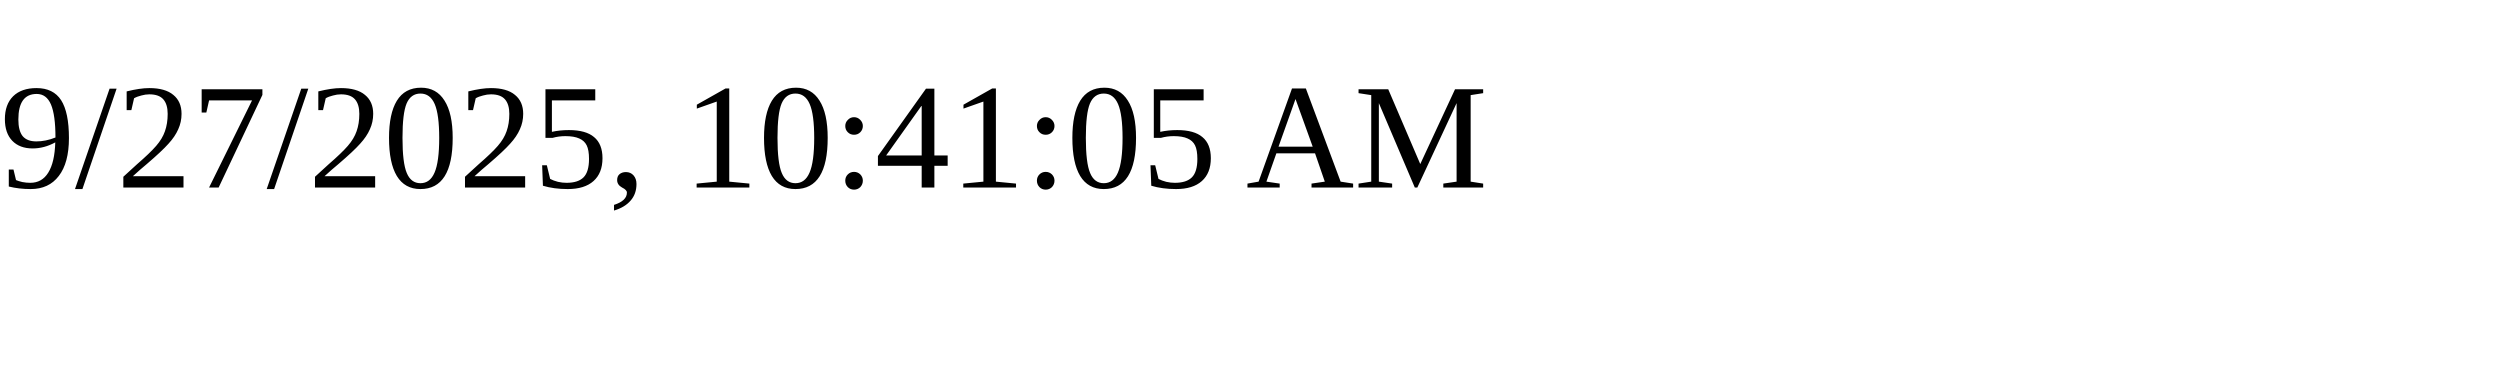
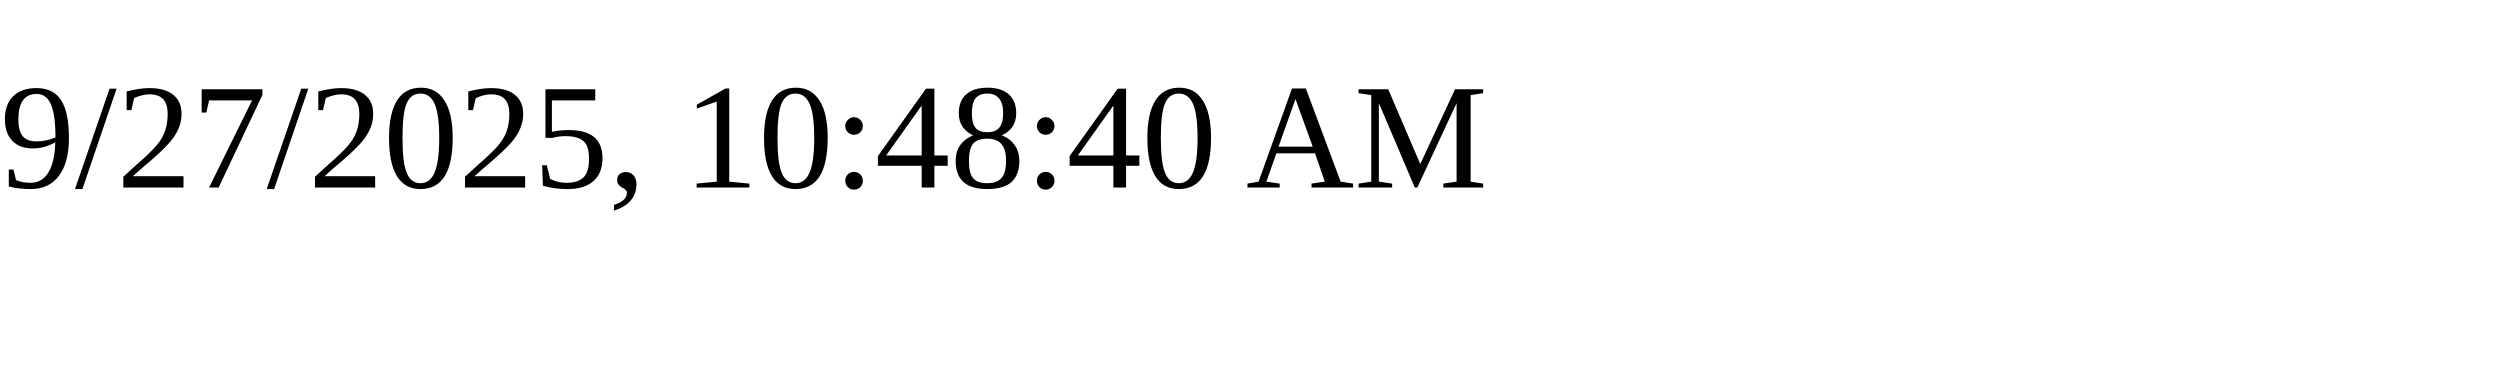
<svg xmlns="http://www.w3.org/2000/svg" height="30" width="200">
-   <text x="0" y="15">9/27/2025, 10:41:05 AM</text>
+   <text x="0" y="15">9/27/2025, 10:48:40 AM</text>
</svg>
